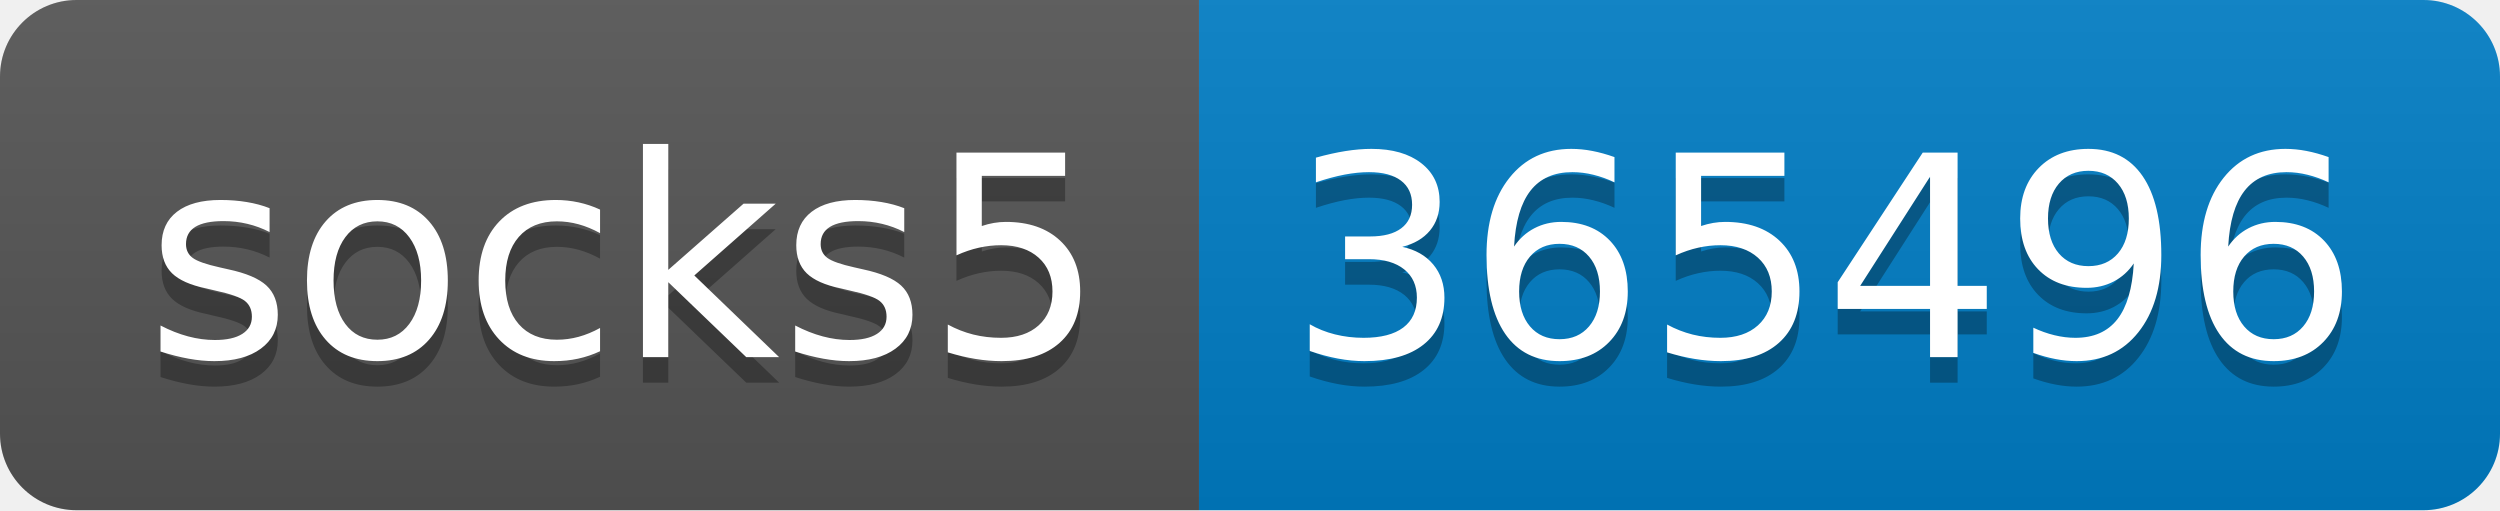
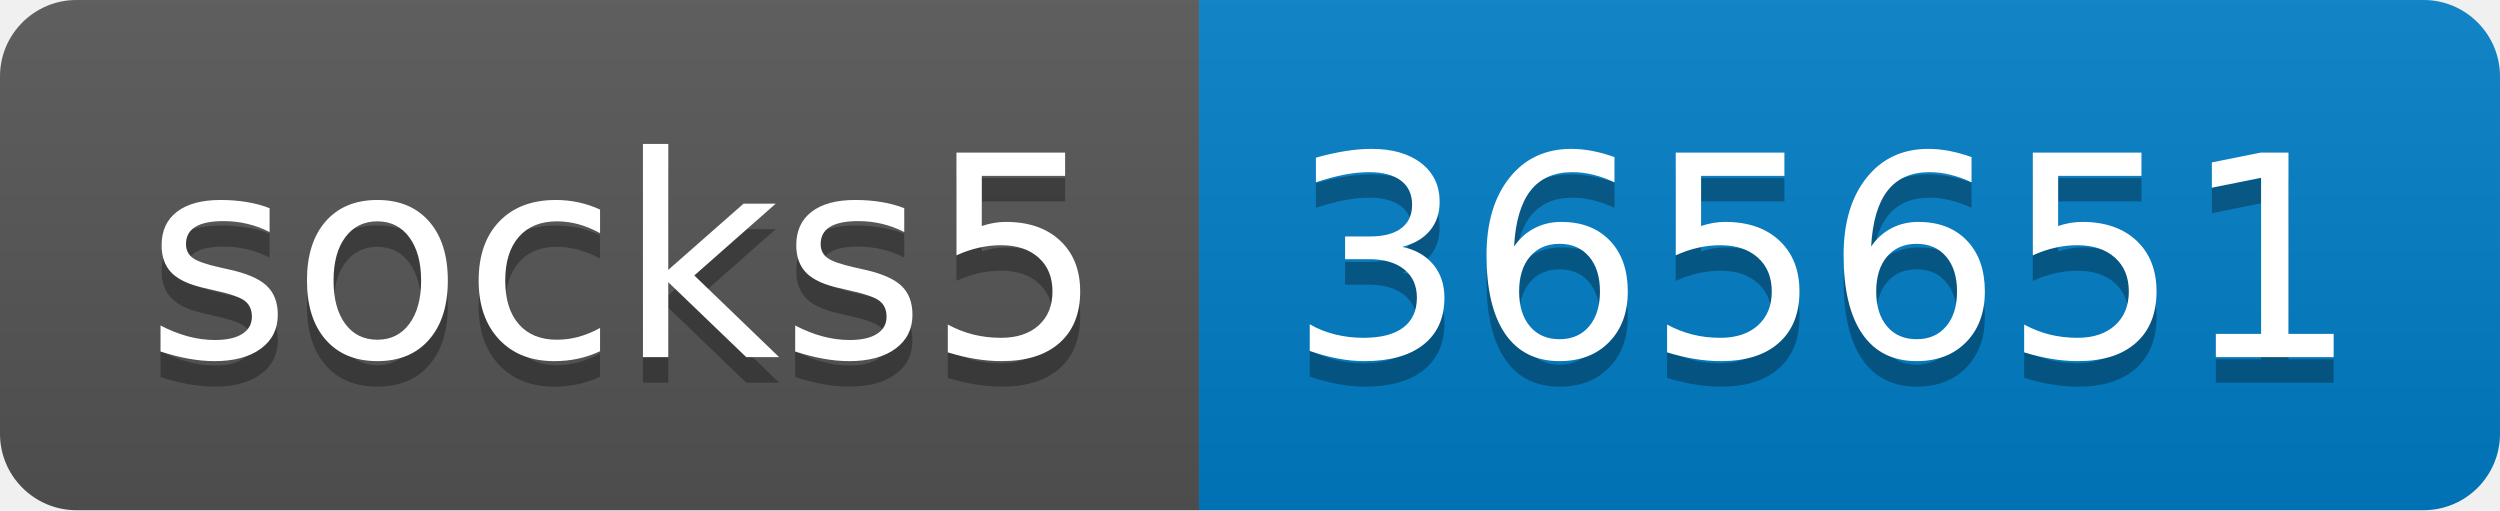
- <svg xmlns="http://www.w3.org/2000/svg" width="98" height="20" role="img" aria-label="socks5: 365496">
+ <svg xmlns="http://www.w3.org/2000/svg" width="98" height="20" role="img" aria-label="socks5: 365651">
  <linearGradient id="s" x2="0" y2="100%">
    <stop offset="0" stop-color="#bbb" stop-opacity=".1" />
    <stop offset="1" stop-opacity=".1" />
  </linearGradient>
  <clipPath id="r">
    <rect width="98" height="20" rx="3" fill="#fff" />
  </clipPath>
  <g clip-path="url(#r)">
    <rect width="47" height="20" fill="#555" />
    <rect x="47" width="51" height="20" fill="#007ec6" />
    <rect width="98" height="20" fill="url(#s)" />
  </g>
  <g fill="#fff" text-anchor="middle" font-family="Verdana,Geneva,DejaVu Sans,sans-serif" text-rendering="geometricPrecision" font-size="110">
    <text aria-hidden="true" x="245" y="150" fill="#010101" fill-opacity=".3" transform="scale(.1)" textLength="370">socks5</text>
    <text x="245" y="140" transform="scale(.1)" fill="#fff" textLength="370">socks5</text>
-     <text aria-hidden="true" x="715" y="150" fill="#010101" fill-opacity=".3" transform="scale(.1)" textLength="410">365496</text>
-     <text x="715" y="140" transform="scale(.1)" fill="#fff" textLength="410">365496</text>
+     <text aria-hidden="true" x="715" y="150" fill="#010101" fill-opacity=".3" transform="scale(.1)" textLength="410">365651</text>
+     <text x="715" y="140" transform="scale(.1)" fill="#fff" textLength="410">365651</text>
  </g>
</svg>
